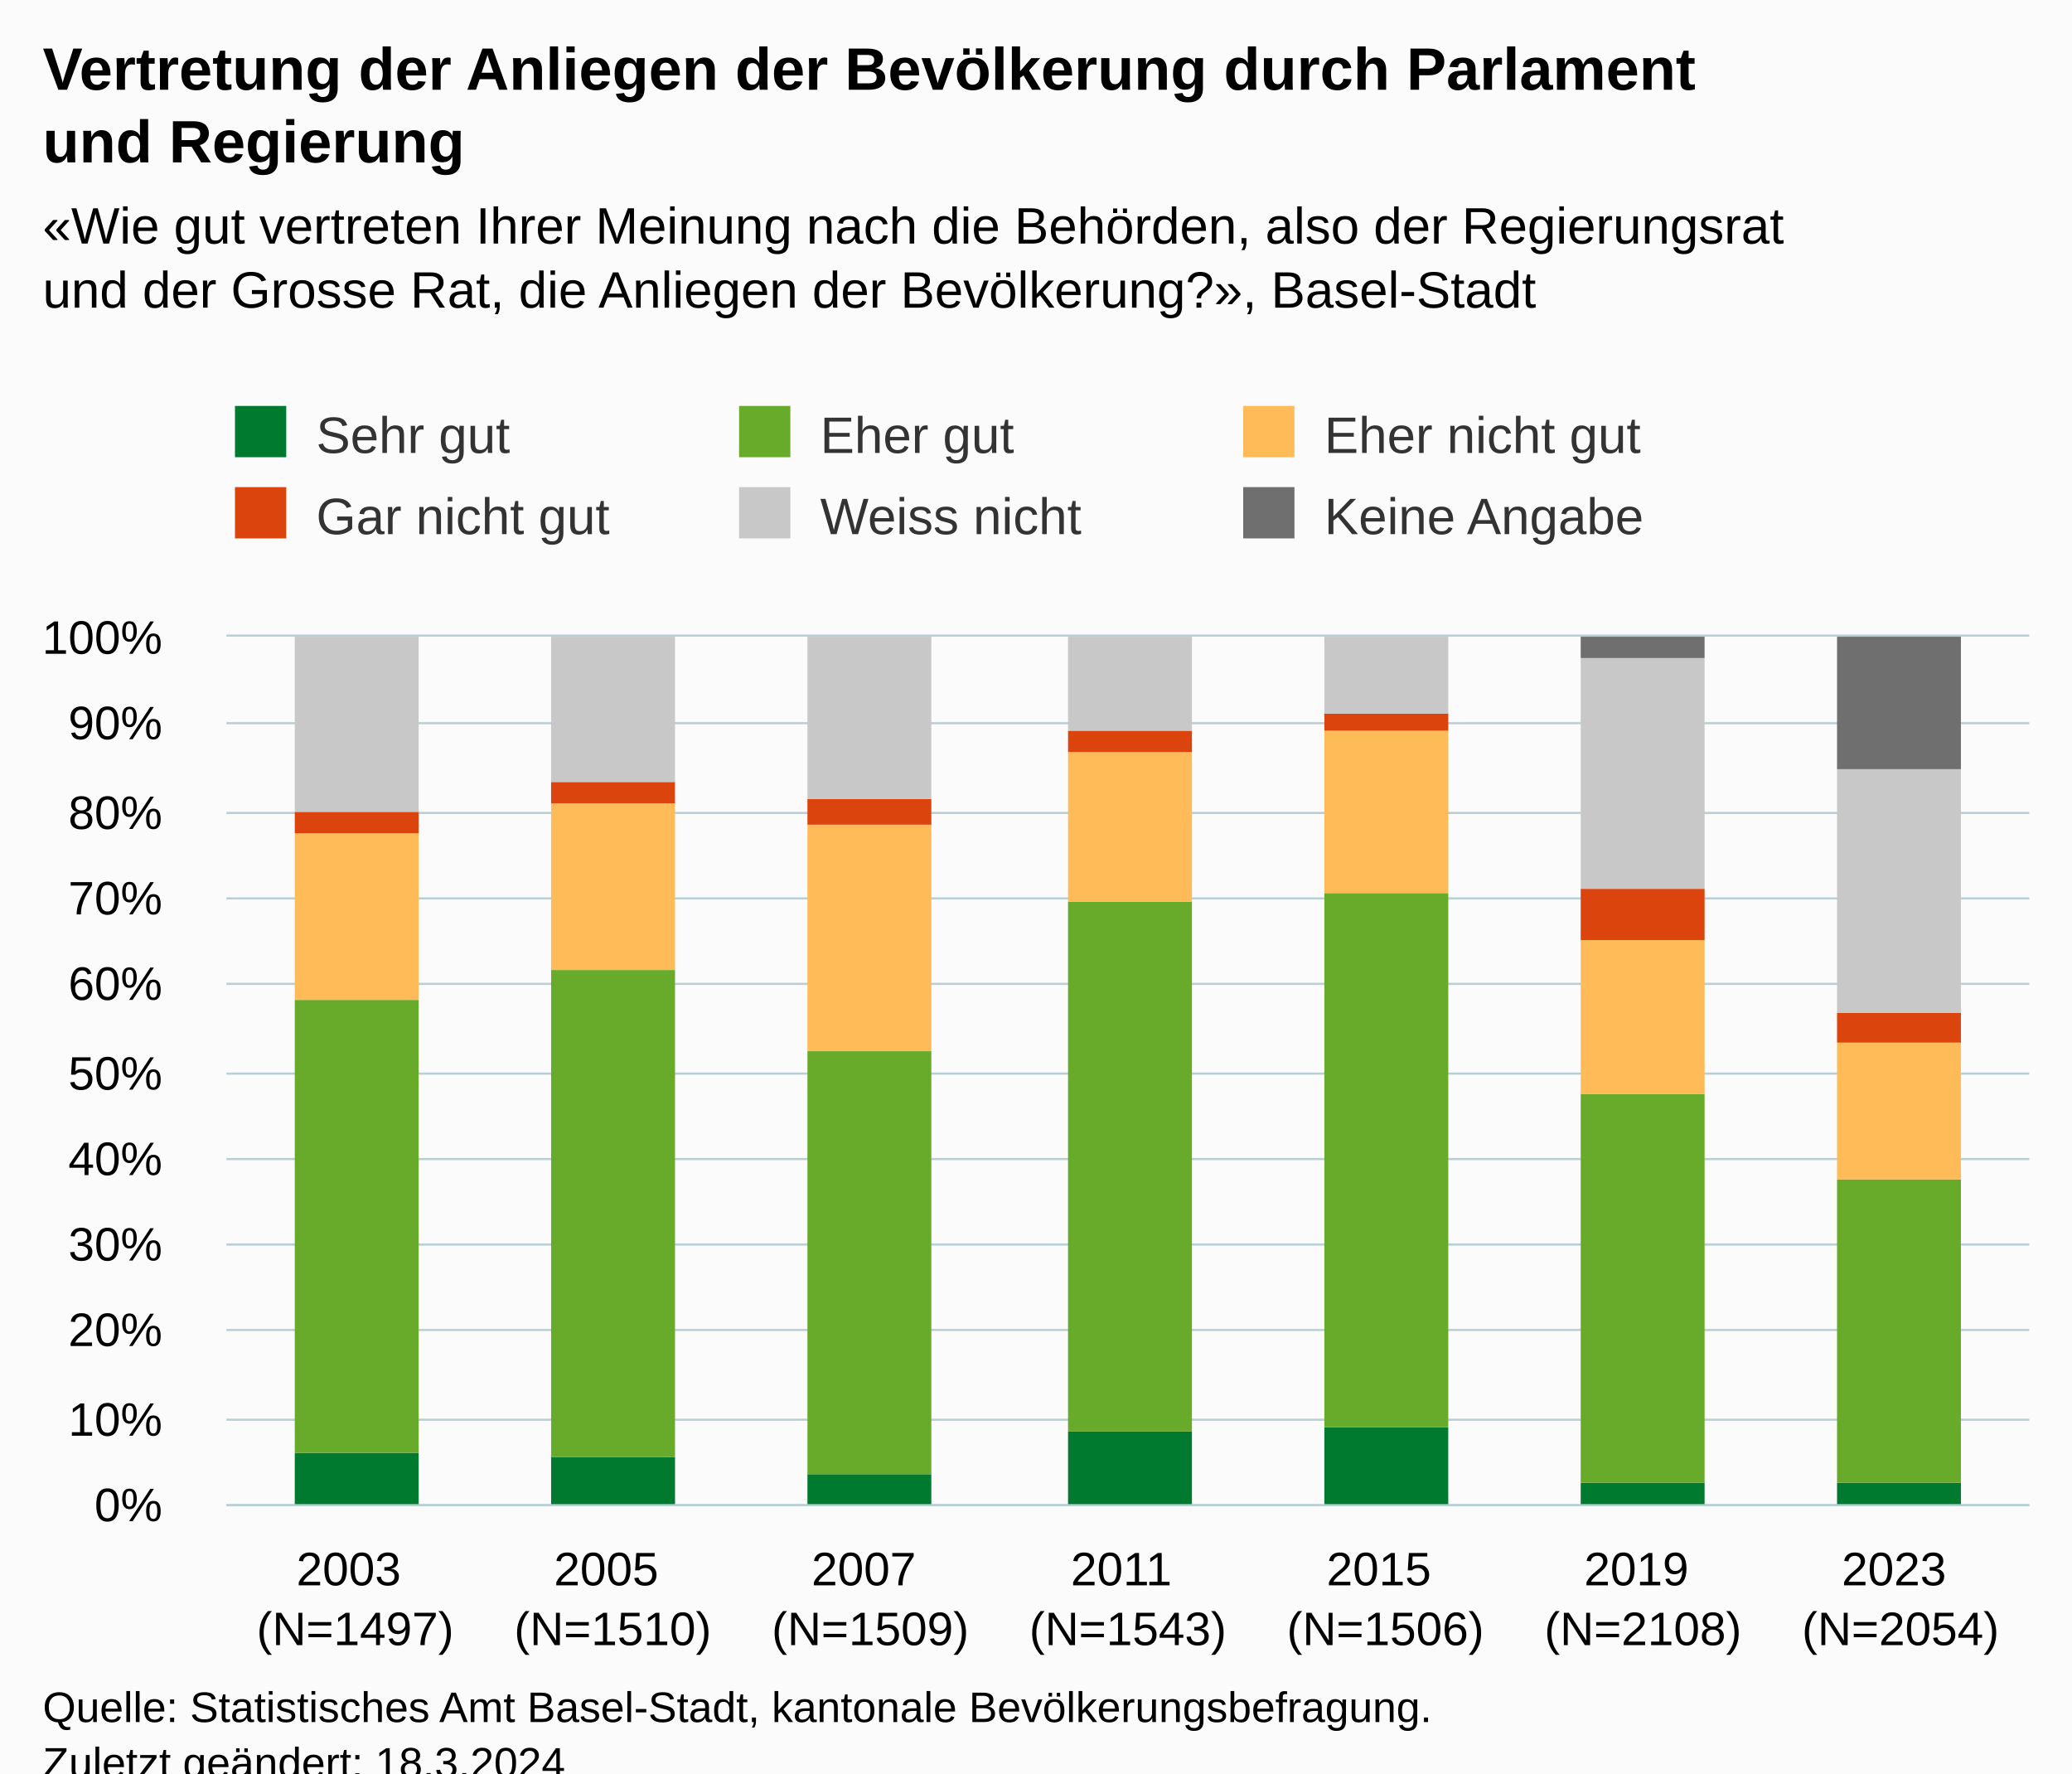
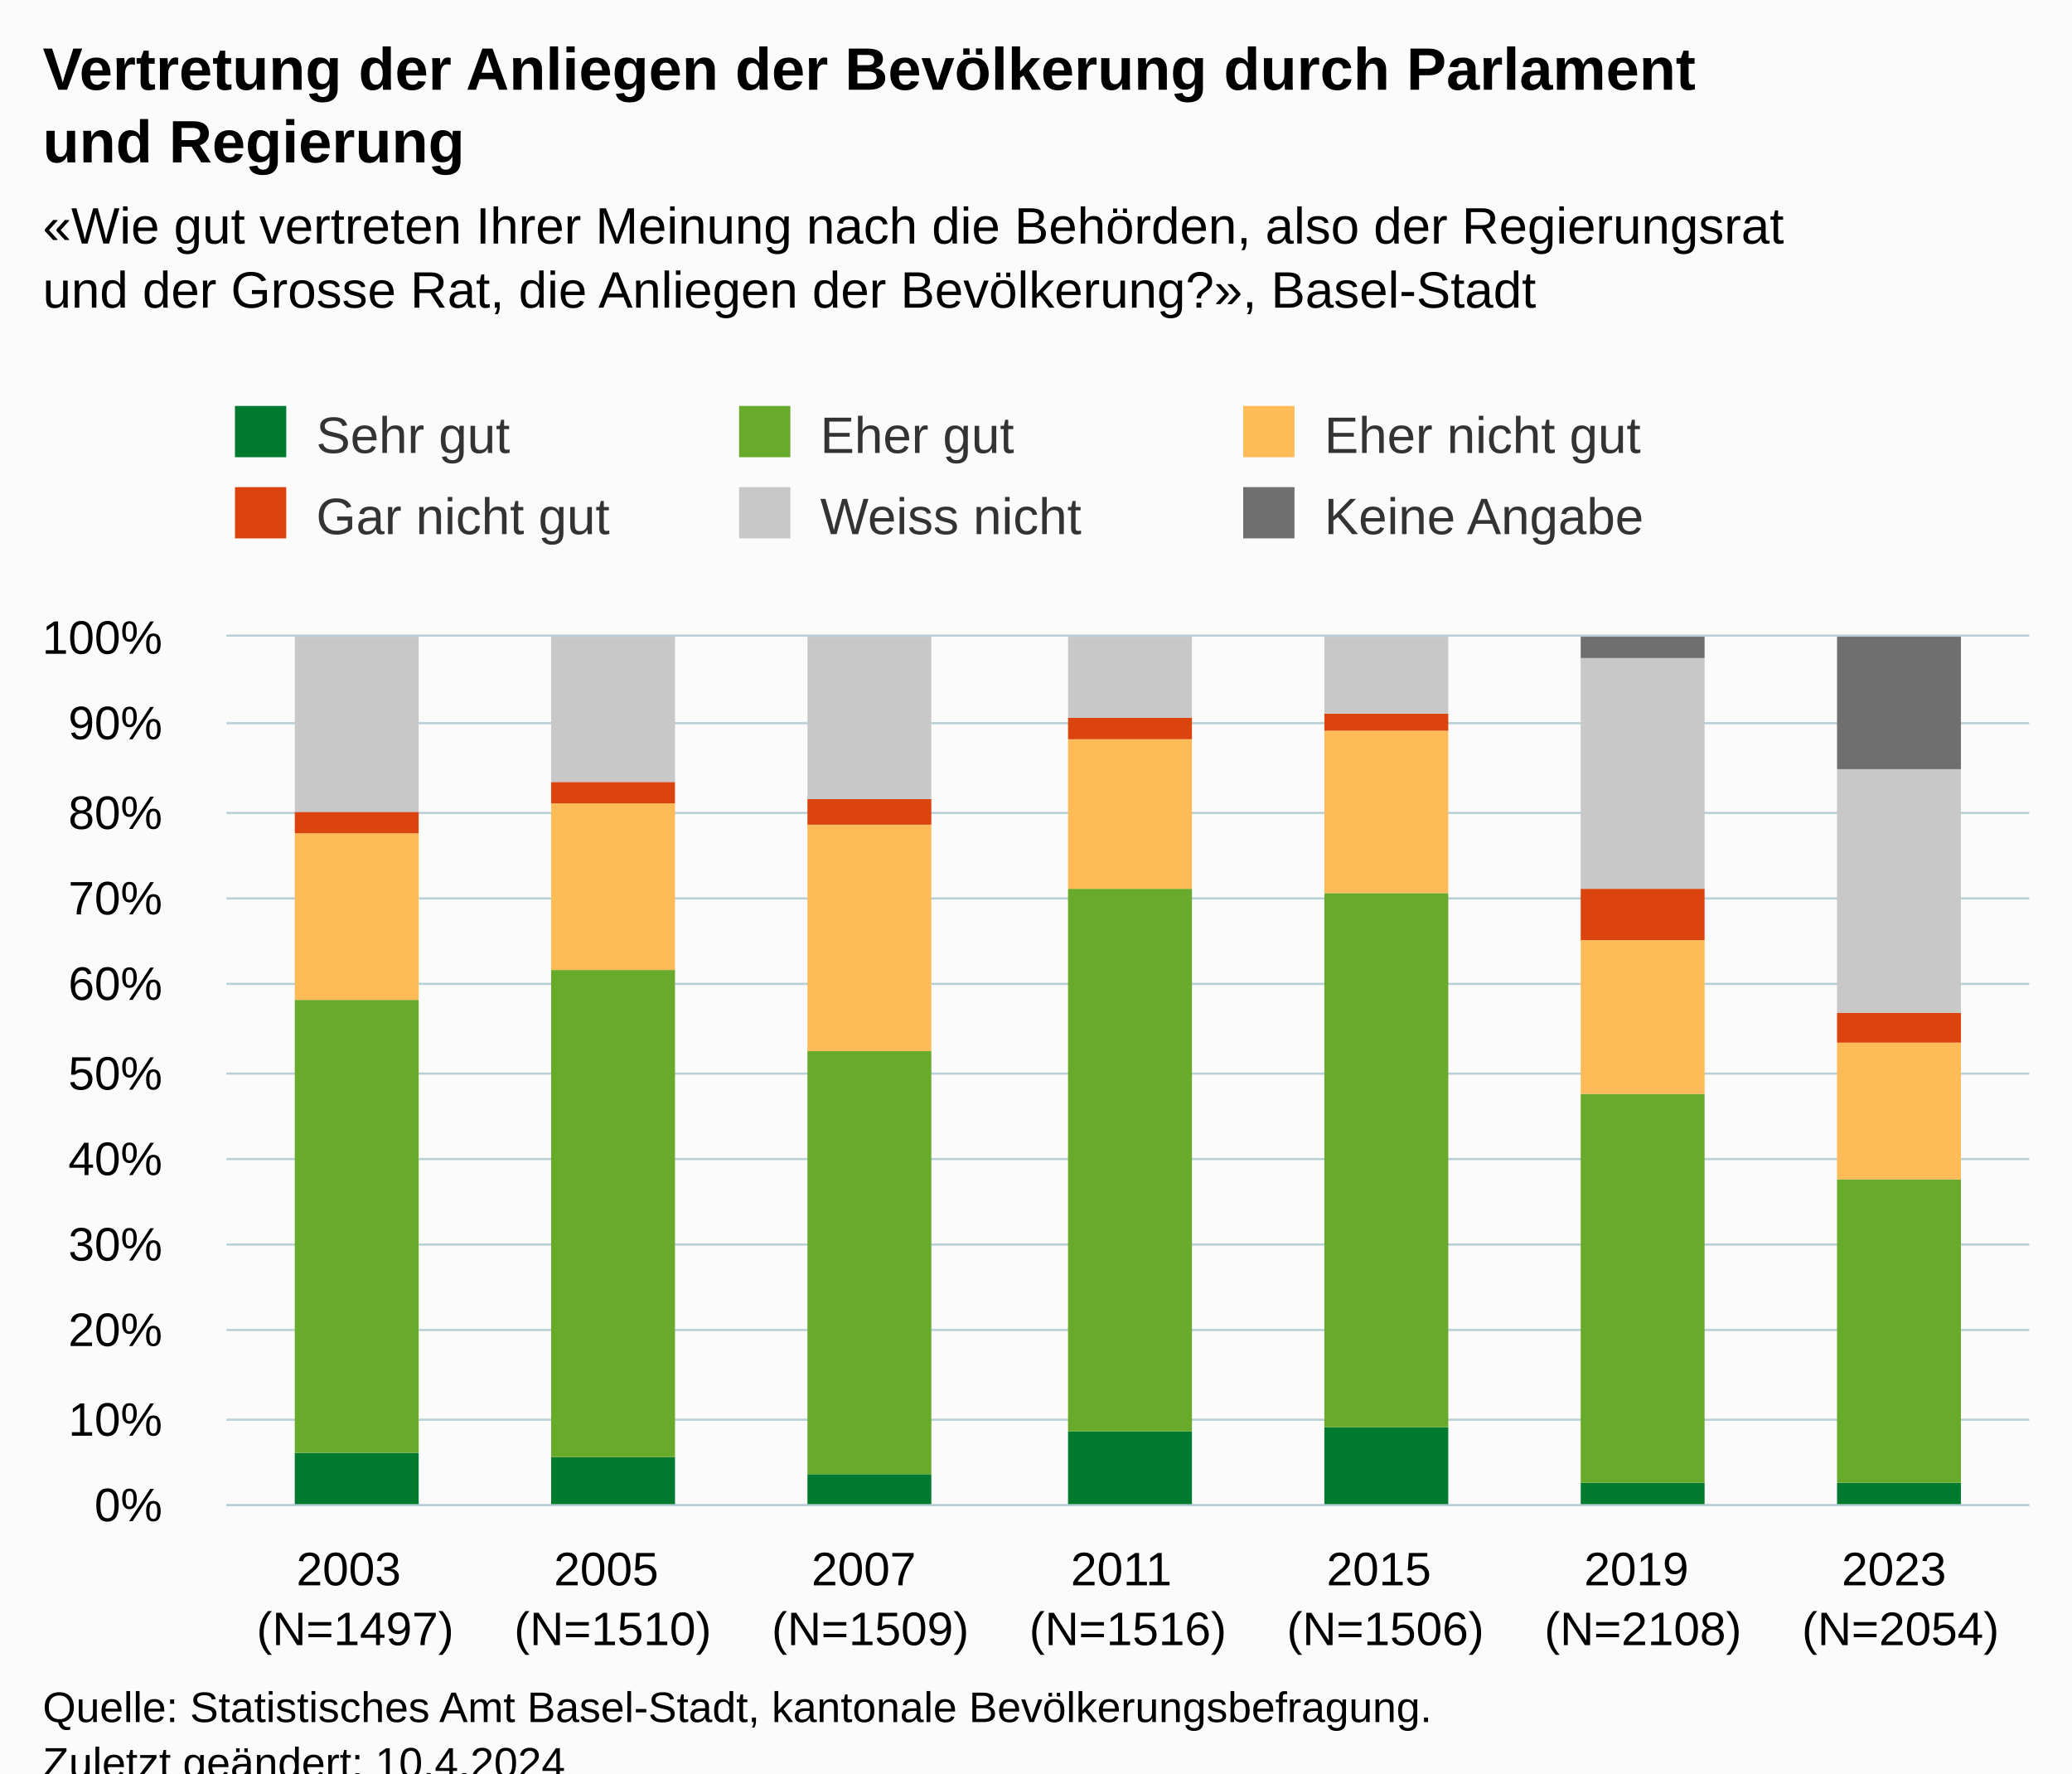
<svg xmlns="http://www.w3.org/2000/svg" version="1.1" class="highcharts-root" style="font-family:Arial;font-size:12px;" viewBox="0 0 485 415">
  <defs>
-     <clipPath id="highcharts-riqa0bl-49-">
+     <clipPath id="highcharts-1kevv03-49-">
      <rect x="0" y="0" width="422" height="203" fill="none" />
    </clipPath>
-     <clipPath id="highcharts-riqa0bl-57-">
+     <clipPath id="highcharts-1kevv03-57-">
      <rect x="0" y="0" width="422" height="203" fill="none" />
    </clipPath>
-     <clipPath id="highcharts-riqa0bl-93-">
+     <clipPath id="highcharts-1kevv03-93-">
      <rect x="53" y="149" width="422" height="203" fill="none" />
    </clipPath>
  </defs>
  <rect fill="#fbfbfb" class="highcharts-background" x="0" y="0" width="485" height="428" rx="0" ry="0" />
  <rect fill="none" class="highcharts-plot-background" x="53" y="149" width="422" height="203" />
  <g class="highcharts-pane-group" data-z-index="0" />
  <g class="highcharts-grid highcharts-xaxis-grid" data-z-index="1">
    <path fill="none" data-z-index="1" class="highcharts-grid-line" d="M 112.5 149 L 112.5 352" opacity="1" />
    <path fill="none" data-z-index="1" class="highcharts-grid-line" d="M 173.5 149 L 173.5 352" opacity="1" />
    <path fill="none" data-z-index="1" class="highcharts-grid-line" d="M 233.5 149 L 233.5 352" opacity="1" />
    <path fill="none" data-z-index="1" class="highcharts-grid-line" d="M 293.5 149 L 293.5 352" opacity="1" />
    <path fill="none" data-z-index="1" class="highcharts-grid-line" d="M 353.5 149 L 353.5 352" opacity="1" />
    <path fill="none" data-z-index="1" class="highcharts-grid-line" d="M 414.5 149 L 414.5 352" opacity="1" />
    <path fill="none" data-z-index="1" class="highcharts-grid-line" d="M 474.5 149 L 474.5 352" opacity="1" />
    <path fill="none" data-z-index="1" class="highcharts-grid-line" d="M 52.5 149 L 52.5 352" opacity="1" />
  </g>
  <g class="highcharts-grid highcharts-yaxis-grid" data-z-index="1">
    <path fill="none" stroke="#B9CFD7" stroke-width="0.5" data-z-index="1" class="highcharts-grid-line" d="M 53 352.25 L 475 352.25" opacity="1" />
    <path fill="none" stroke="#B9CFD7" stroke-width="0.5" data-z-index="1" class="highcharts-grid-line" d="M 53 332.25 L 475 332.25" opacity="1" />
    <path fill="none" stroke="#B9CFD7" stroke-width="0.5" data-z-index="1" class="highcharts-grid-line" d="M 53 311.25 L 475 311.25" opacity="1" />
    <path fill="none" stroke="#B9CFD7" stroke-width="0.5" data-z-index="1" class="highcharts-grid-line" d="M 53 291.25 L 475 291.25" opacity="1" />
    <path fill="none" stroke="#B9CFD7" stroke-width="0.5" data-z-index="1" class="highcharts-grid-line" d="M 53 271.25 L 475 271.25" opacity="1" />
    <path fill="none" stroke="#B9CFD7" stroke-width="0.5" data-z-index="1" class="highcharts-grid-line" d="M 53 251.25 L 475 251.25" opacity="1" />
    <path fill="none" stroke="#B9CFD7" stroke-width="0.5" data-z-index="1" class="highcharts-grid-line" d="M 53 230.25 L 475 230.25" opacity="1" />
    <path fill="none" stroke="#B9CFD7" stroke-width="0.5" data-z-index="1" class="highcharts-grid-line" d="M 53 210.25 L 475 210.25" opacity="1" />
    <path fill="none" stroke="#B9CFD7" stroke-width="0.5" data-z-index="1" class="highcharts-grid-line" d="M 53 190.25 L 475 190.25" opacity="1" />
    <path fill="none" stroke="#B9CFD7" stroke-width="0.5" data-z-index="1" class="highcharts-grid-line" d="M 53 169.25 L 475 169.25" opacity="1" />
    <path fill="none" stroke="#B9CFD7" stroke-width="0.5" data-z-index="1" class="highcharts-grid-line" d="M 53 148.75 L 475 148.75" opacity="1" />
  </g>
  <rect fill="none" class="highcharts-plot-border" data-z-index="1" x="53" y="149" width="422" height="203" />
  <g class="highcharts-axis highcharts-xaxis" data-z-index="2">
    <path fill="none" class="highcharts-axis-line" stroke="#B9CFD7" stroke-width="0.5" data-z-index="7" d="M 53 352.25 L 475 352.25" />
  </g>
  <g class="highcharts-axis highcharts-yaxis" data-z-index="2">
    <path fill="none" class="highcharts-axis-line" data-z-index="7" d="M 53 149 L 53 352" />
  </g>
  <g class="highcharts-series-group" data-z-index="3">
-     <g class="highcharts-series highcharts-series-0 highcharts-column-series" data-z-index="0.1" opacity="1" transform="translate(53,149) scale(1 1)" clip-path="url(#highcharts-riqa0bl-57-)">
+     <g class="highcharts-series highcharts-series-0 highcharts-column-series" data-z-index="0.1" opacity="1" transform="translate(53,149) scale(1 1)" clip-path="url(#highcharts-1kevv03-57-)">
      <rect x="16" y="191" width="29" height="13" fill="#007a2f" opacity="1" class="highcharts-point" />
      <rect x="76" y="192" width="29" height="12" fill="#007a2f" opacity="1" class="highcharts-point" />
      <rect x="136" y="196" width="29" height="8" fill="#007a2f" opacity="1" class="highcharts-point" />
      <rect x="197" y="186" width="29" height="18" fill="#007a2f" opacity="1" class="highcharts-point" />
      <rect x="257" y="185" width="29" height="19" fill="#007a2f" opacity="1" class="highcharts-point" />
      <rect x="317" y="198" width="29" height="6" fill="#007a2f" opacity="1" class="highcharts-point" />
      <rect x="377" y="198" width="29" height="6" fill="#007a2f" opacity="1" class="highcharts-point" />
    </g>
    <g class="highcharts-markers highcharts-series-0 highcharts-column-series" data-z-index="0.1" opacity="1" transform="translate(53,149) scale(1 1)" clip-path="none" />
-     <g class="highcharts-series highcharts-series-1 highcharts-column-series" data-z-index="0.1" opacity="1" transform="translate(53,149) scale(1 1)" clip-path="url(#highcharts-riqa0bl-57-)">
+     <g class="highcharts-series highcharts-series-1 highcharts-column-series" data-z-index="0.1" opacity="1" transform="translate(53,149) scale(1 1)" clip-path="url(#highcharts-1kevv03-57-)">
      <rect x="16" y="85" width="29" height="106" fill="#68ab2b" opacity="1" class="highcharts-point" />
      <rect x="76" y="78" width="29" height="114" fill="#68ab2b" opacity="1" class="highcharts-point" />
      <rect x="136" y="97" width="29" height="99" fill="#68ab2b" opacity="1" class="highcharts-point" />
-       <rect x="197" y="62" width="29" height="124" fill="#68ab2b" opacity="1" class="highcharts-point" />
+       <rect x="197" y="59" width="29" height="127" fill="#68ab2b" opacity="1" class="highcharts-point" />
      <rect x="257" y="60" width="29" height="125" fill="#68ab2b" opacity="1" class="highcharts-point" />
      <rect x="317" y="107" width="29" height="91" fill="#68ab2b" opacity="1" class="highcharts-point" />
      <rect x="377" y="127" width="29" height="71" fill="#68ab2b" opacity="1" class="highcharts-point" />
    </g>
    <g class="highcharts-markers highcharts-series-1 highcharts-column-series" data-z-index="0.1" opacity="1" transform="translate(53,149) scale(1 1)" clip-path="none" />
-     <g class="highcharts-series highcharts-series-2 highcharts-column-series" data-z-index="0.1" opacity="1" transform="translate(53,149) scale(1 1)" clip-path="url(#highcharts-riqa0bl-57-)">
+     <g class="highcharts-series highcharts-series-2 highcharts-column-series" data-z-index="0.1" opacity="1" transform="translate(53,149) scale(1 1)" clip-path="url(#highcharts-1kevv03-57-)">
      <rect x="16" y="46" width="29" height="39" fill="#ffbb58" opacity="1" class="highcharts-point" />
      <rect x="76" y="39" width="29" height="39" fill="#ffbb58" opacity="1" class="highcharts-point" />
      <rect x="136" y="44" width="29" height="53" fill="#ffbb58" opacity="1" class="highcharts-point" />
-       <rect x="197" y="27" width="29" height="35" fill="#ffbb58" opacity="1" class="highcharts-point" />
+       <rect x="197" y="24" width="29" height="35" fill="#ffbb58" opacity="1" class="highcharts-point" />
      <rect x="257" y="22" width="29" height="38" fill="#ffbb58" opacity="1" class="highcharts-point" />
      <rect x="317" y="71" width="29" height="36" fill="#ffbb58" opacity="1" class="highcharts-point" />
      <rect x="377" y="95" width="29" height="32" fill="#ffbb58" opacity="1" class="highcharts-point" />
    </g>
    <g class="highcharts-markers highcharts-series-2 highcharts-column-series" data-z-index="0.1" opacity="1" transform="translate(53,149) scale(1 1)" clip-path="none" />
-     <g class="highcharts-series highcharts-series-3 highcharts-column-series" data-z-index="0.1" opacity="1" transform="translate(53,149) scale(1 1)" clip-path="url(#highcharts-riqa0bl-57-)">
+     <g class="highcharts-series highcharts-series-3 highcharts-column-series" data-z-index="0.1" opacity="1" transform="translate(53,149) scale(1 1)" clip-path="url(#highcharts-1kevv03-57-)">
      <rect x="16" y="41" width="29" height="5" fill="#dc440e" opacity="1" class="highcharts-point" />
      <rect x="76" y="34" width="29" height="5" fill="#dc440e" opacity="1" class="highcharts-point" />
      <rect x="136" y="38" width="29" height="6" fill="#dc440e" opacity="1" class="highcharts-point" />
-       <rect x="197" y="22" width="29" height="5" fill="#dc440e" opacity="1" class="highcharts-point" />
+       <rect x="197" y="19" width="29" height="5" fill="#dc440e" opacity="1" class="highcharts-point" />
      <rect x="257" y="18" width="29" height="4" fill="#dc440e" opacity="1" class="highcharts-point" />
      <rect x="317" y="59" width="29" height="12" fill="#dc440e" opacity="1" class="highcharts-point" />
      <rect x="377" y="88" width="29" height="7" fill="#dc440e" opacity="1" class="highcharts-point" />
    </g>
    <g class="highcharts-markers highcharts-series-3 highcharts-column-series" data-z-index="0.1" opacity="1" transform="translate(53,149) scale(1 1)" clip-path="none" />
-     <g class="highcharts-series highcharts-series-4 highcharts-column-series" data-z-index="0.1" opacity="1" transform="translate(53,149) scale(1 1)" clip-path="url(#highcharts-riqa0bl-57-)">
+     <g class="highcharts-series highcharts-series-4 highcharts-column-series" data-z-index="0.1" opacity="1" transform="translate(53,149) scale(1 1)" clip-path="url(#highcharts-1kevv03-57-)">
      <rect x="16" y="0" width="29" height="41" fill="#C8C8C8" opacity="1" class="highcharts-point" />
      <rect x="76" y="0" width="29" height="34" fill="#C8C8C8" opacity="1" class="highcharts-point" />
      <rect x="136" y="0" width="29" height="38" fill="#C8C8C8" opacity="1" class="highcharts-point" />
-       <rect x="197" y="0" width="29" height="22" fill="#C8C8C8" opacity="1" class="highcharts-point" />
+       <rect x="197" y="0" width="29" height="19" fill="#C8C8C8" opacity="1" class="highcharts-point" />
      <rect x="257" y="0" width="29" height="18" fill="#C8C8C8" opacity="1" class="highcharts-point" />
      <rect x="317" y="5" width="29" height="54" fill="#C8C8C8" opacity="1" class="highcharts-point" />
      <rect x="377" y="31" width="29" height="57" fill="#C8C8C8" opacity="1" class="highcharts-point" />
    </g>
    <g class="highcharts-markers highcharts-series-4 highcharts-column-series" data-z-index="0.1" opacity="1" transform="translate(53,149) scale(1 1)" clip-path="none" />
-     <g class="highcharts-series highcharts-series-5 highcharts-column-series" data-z-index="0.1" opacity="1" transform="translate(53,149) scale(1 1)" clip-path="url(#highcharts-riqa0bl-57-)">
+     <g class="highcharts-series highcharts-series-5 highcharts-column-series" data-z-index="0.1" opacity="1" transform="translate(53,149) scale(1 1)" clip-path="url(#highcharts-1kevv03-57-)">
      <rect x="16" y="1" width="29" height="0" fill="#6F6F6F" opacity="1" class="highcharts-point" />
      <rect x="76" y="1" width="29" height="0" fill="#6F6F6F" opacity="1" class="highcharts-point" />
      <rect x="136" y="1" width="29" height="0" fill="#6F6F6F" opacity="1" class="highcharts-point" />
      <rect x="197" y="1" width="29" height="0" fill="#6F6F6F" opacity="1" class="highcharts-point" />
      <rect x="257" y="1" width="29" height="0" fill="#6F6F6F" opacity="1" class="highcharts-point" />
      <rect x="317" y="0" width="29" height="5" fill="#6F6F6F" opacity="1" class="highcharts-point" />
      <rect x="377" y="0" width="29" height="31" fill="#6F6F6F" opacity="1" class="highcharts-point" />
    </g>
    <g class="highcharts-markers highcharts-series-5 highcharts-column-series" data-z-index="0.1" opacity="1" transform="translate(53,149) scale(1 1)" clip-path="none" />
  </g>
  <text x="10" text-anchor="start" class="highcharts-title" data-z-index="4" style="color:#000000;font-size:14px;font-weight:bold;fill:#000000;" y="21">
    <tspan>Vertretung der Anliegen der Bevölkerung durch Parlament</tspan>
    <tspan dy="17" x="10">und Regierung</tspan>
  </text>
  <text x="10" text-anchor="start" class="highcharts-subtitle" data-z-index="4" style="color:#000000;font-size:12px;fill:#000000;" y="57">
    <tspan>«Wie gut vertreten Ihrer Meinung nach die Behörden, also der Regierungsrat</tspan>
    <tspan dy="15" x="10">und der Grosse Rat, die Anliegen der Bevölkerung?», Basel-Stadt</tspan>
  </text>
  <text x="10" text-anchor="start" class="highcharts-caption" data-z-index="4" style="color:#666666;fill:#666666;" y="400" />
  <g class="highcharts-legend" data-z-index="7" transform="translate(45,88)">
    <rect fill="none" class="highcharts-legend-box" rx="0" ry="0" x="0" y="0" width="350" height="49" visibility="visible" />
    <g data-z-index="1">
      <g>
        <g class="highcharts-legend-item highcharts-column-series highcharts-color-undefined highcharts-series-0" data-z-index="1" transform="translate(8,3)">
          <text x="21" style="color:#333333;cursor:pointer;font-size:12px;font-weight:normal;fill:#333333;" text-anchor="start" data-z-index="2" y="15">
            <tspan>Sehr gut</tspan>
          </text>
          <rect x="2" y="4" width="12" height="12" fill="#007a2f" class="highcharts-point" data-z-index="3" />
        </g>
        <g class="highcharts-legend-item highcharts-column-series highcharts-color-undefined highcharts-series-1" data-z-index="1" transform="translate(126,3)">
          <text x="21" y="15" style="color:#333333;cursor:pointer;font-size:12px;font-weight:normal;fill:#333333;" text-anchor="start" data-z-index="2">
            <tspan>Eher gut</tspan>
          </text>
          <rect x="2" y="4" width="12" height="12" fill="#68ab2b" class="highcharts-point" data-z-index="3" />
        </g>
        <g class="highcharts-legend-item highcharts-column-series highcharts-color-undefined highcharts-series-2" data-z-index="1" transform="translate(244,3)">
          <text x="21" y="15" style="color:#333333;cursor:pointer;font-size:12px;font-weight:normal;fill:#333333;" text-anchor="start" data-z-index="2">
            <tspan>Eher nicht gut</tspan>
          </text>
          <rect x="2" y="4" width="12" height="12" fill="#ffbb58" class="highcharts-point" data-z-index="3" />
        </g>
        <g class="highcharts-legend-item highcharts-column-series highcharts-color-undefined highcharts-series-3" data-z-index="1" transform="translate(8,22)">
          <text x="21" y="15" style="color:#333333;cursor:pointer;font-size:12px;font-weight:normal;fill:#333333;" text-anchor="start" data-z-index="2">
            <tspan>Gar nicht gut</tspan>
          </text>
          <rect x="2" y="4" width="12" height="12" fill="#dc440e" class="highcharts-point" data-z-index="3" />
        </g>
        <g class="highcharts-legend-item highcharts-column-series highcharts-color-undefined highcharts-series-4" data-z-index="1" transform="translate(126,22)">
          <text x="21" y="15" style="color:#333333;cursor:pointer;font-size:12px;font-weight:normal;fill:#333333;" text-anchor="start" data-z-index="2">
            <tspan>Weiss nicht</tspan>
          </text>
          <rect x="2" y="4" width="12" height="12" fill="#C8C8C8" class="highcharts-point" data-z-index="3" />
        </g>
        <g class="highcharts-legend-item highcharts-column-series highcharts-color-undefined highcharts-series-5" data-z-index="1" transform="translate(244,22)">
          <text x="21" y="15" style="color:#333333;cursor:pointer;font-size:12px;font-weight:normal;fill:#333333;" text-anchor="start" data-z-index="2">
            <tspan>Keine Angabe</tspan>
          </text>
          <rect x="2" y="4" width="12" height="12" fill="#6F6F6F" class="highcharts-point" data-z-index="3" />
        </g>
      </g>
    </g>
  </g>
  <g class="highcharts-axis-labels highcharts-xaxis-labels" data-z-index="7">
    <text x="83.143" style="color:#000000;cursor:default;font-size:11px;white-space:nowrap;fill:#000000;" text-anchor="middle" transform="translate(0,0)" y="371" opacity="1">
      <tspan>2003</tspan>
      <tspan x="83.143" dy="14">(N=1497)</tspan>
    </text>
    <text x="143.429" style="color:#000000;cursor:default;font-size:11px;white-space:nowrap;fill:#000000;" text-anchor="middle" transform="translate(0,0)" y="371" opacity="1">
      <tspan>2005</tspan>
      <tspan x="143.429" dy="14">(N=1510)</tspan>
    </text>
    <text x="203.714" style="color:#000000;cursor:default;font-size:11px;white-space:nowrap;fill:#000000;" text-anchor="middle" transform="translate(0,0)" y="371" opacity="1">
      <tspan>2007</tspan>
      <tspan x="203.714" dy="14">(N=1509)</tspan>
    </text>
    <text x="264" style="color:#000000;cursor:default;font-size:11px;white-space:nowrap;fill:#000000;" text-anchor="middle" transform="translate(0,0)" y="371" opacity="1">
      <tspan>2011</tspan>
-       <tspan x="264" dy="14">(N=1543)</tspan>
+       <tspan x="264" dy="14">(N=1516)</tspan>
    </text>
    <text x="324.286" style="color:#000000;cursor:default;font-size:11px;white-space:nowrap;fill:#000000;" text-anchor="middle" transform="translate(0,0)" y="371" opacity="1">
      <tspan>2015</tspan>
      <tspan x="324.286" dy="14">(N=1506)</tspan>
    </text>
    <text x="384.571" style="color:#000000;cursor:default;font-size:11px;white-space:nowrap;fill:#000000;" text-anchor="middle" transform="translate(0,0)" y="371" opacity="1">
      <tspan>2019</tspan>
      <tspan x="384.571" dy="14">(N=2108)</tspan>
    </text>
    <text x="444.857" style="color:#000000;cursor:default;font-size:11px;white-space:nowrap;fill:#000000;" text-anchor="middle" transform="translate(0,0)" y="371" opacity="1">
      <tspan>2023</tspan>
      <tspan x="444.857" dy="14">(N=2054)</tspan>
    </text>
  </g>
  <g class="highcharts-axis-labels highcharts-yaxis-labels" data-z-index="7">
    <text x="38" style="color:#000000;cursor:default;font-size:11px;white-space:nowrap;fill:#000000;" text-anchor="end" transform="translate(0,0)" y="356" opacity="1">0%</text>
    <text x="38" style="color:#000000;cursor:default;font-size:11px;white-space:nowrap;fill:#000000;" text-anchor="end" transform="translate(0,0)" y="336" opacity="1">10%</text>
    <text x="38" style="color:#000000;cursor:default;font-size:11px;white-space:nowrap;fill:#000000;" text-anchor="end" transform="translate(0,0)" y="315" opacity="1">20%</text>
    <text x="38" style="color:#000000;cursor:default;font-size:11px;white-space:nowrap;fill:#000000;" text-anchor="end" transform="translate(0,0)" y="295" opacity="1">30%</text>
    <text x="38" style="color:#000000;cursor:default;font-size:11px;white-space:nowrap;fill:#000000;" text-anchor="end" transform="translate(0,0)" y="275" opacity="1">40%</text>
    <text x="38" style="color:#000000;cursor:default;font-size:11px;white-space:nowrap;fill:#000000;" text-anchor="end" transform="translate(0,0)" y="255" opacity="1">50%</text>
    <text x="38" style="color:#000000;cursor:default;font-size:11px;white-space:nowrap;fill:#000000;" text-anchor="end" transform="translate(0,0)" y="234" opacity="1">60%</text>
    <text x="38" style="color:#000000;cursor:default;font-size:11px;white-space:nowrap;fill:#000000;" text-anchor="end" transform="translate(0,0)" y="214" opacity="1">70%</text>
    <text x="38" style="color:#000000;cursor:default;font-size:11px;white-space:nowrap;fill:#000000;" text-anchor="end" transform="translate(0,0)" y="194" opacity="1">80%</text>
    <text x="38" style="color:#000000;cursor:default;font-size:11px;white-space:nowrap;fill:#000000;" text-anchor="end" transform="translate(0,0)" y="173" opacity="1">90%</text>
    <text x="38" style="color:#000000;cursor:default;font-size:11px;white-space:nowrap;fill:#000000;" text-anchor="end" transform="translate(0,0)" y="153" opacity="1">100%</text>
  </g>
  <text x="10" class="highcharts-credits" text-anchor="start" data-z-index="8" style="cursor:default;color:#000000;font-size:10px;fill:#000000;" y="403">
    <tspan>Quelle: Statistisches Amt Basel-Stadt, kantonale Bevölkerungsbefragung.</tspan>
-     <tspan x="10" dy="13">Zuletzt geändert: 18.3.2024</tspan>
+     <tspan x="10" dy="13">Zuletzt geändert: 10.4.2024</tspan>
  </text>
-   <g class="highcharts-control-points" data-z-index="99" clip-path="url(#highcharts-riqa0bl-93-)" />
+   <g class="highcharts-control-points" data-z-index="99" clip-path="url(#highcharts-1kevv03-93-)" />
</svg>
